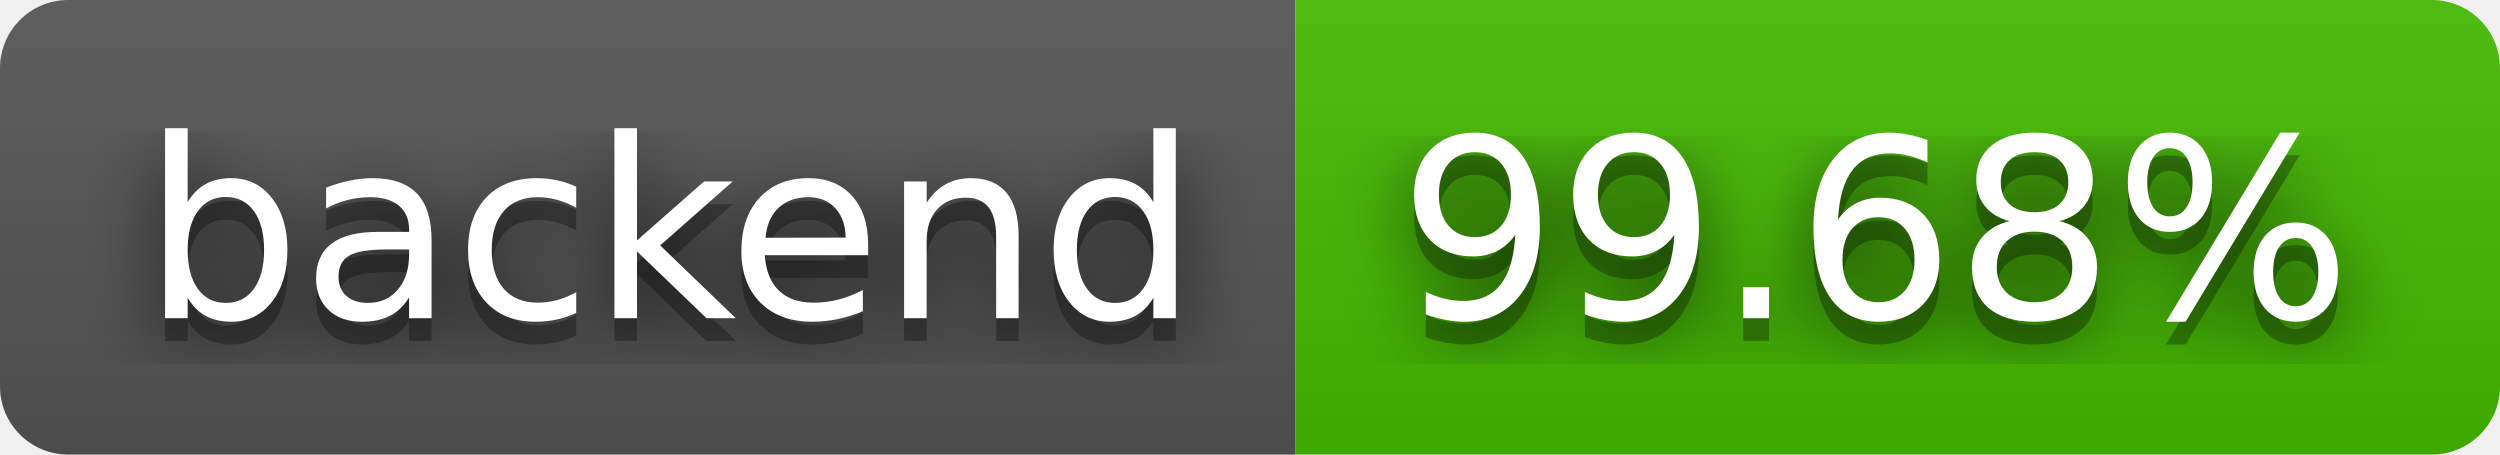
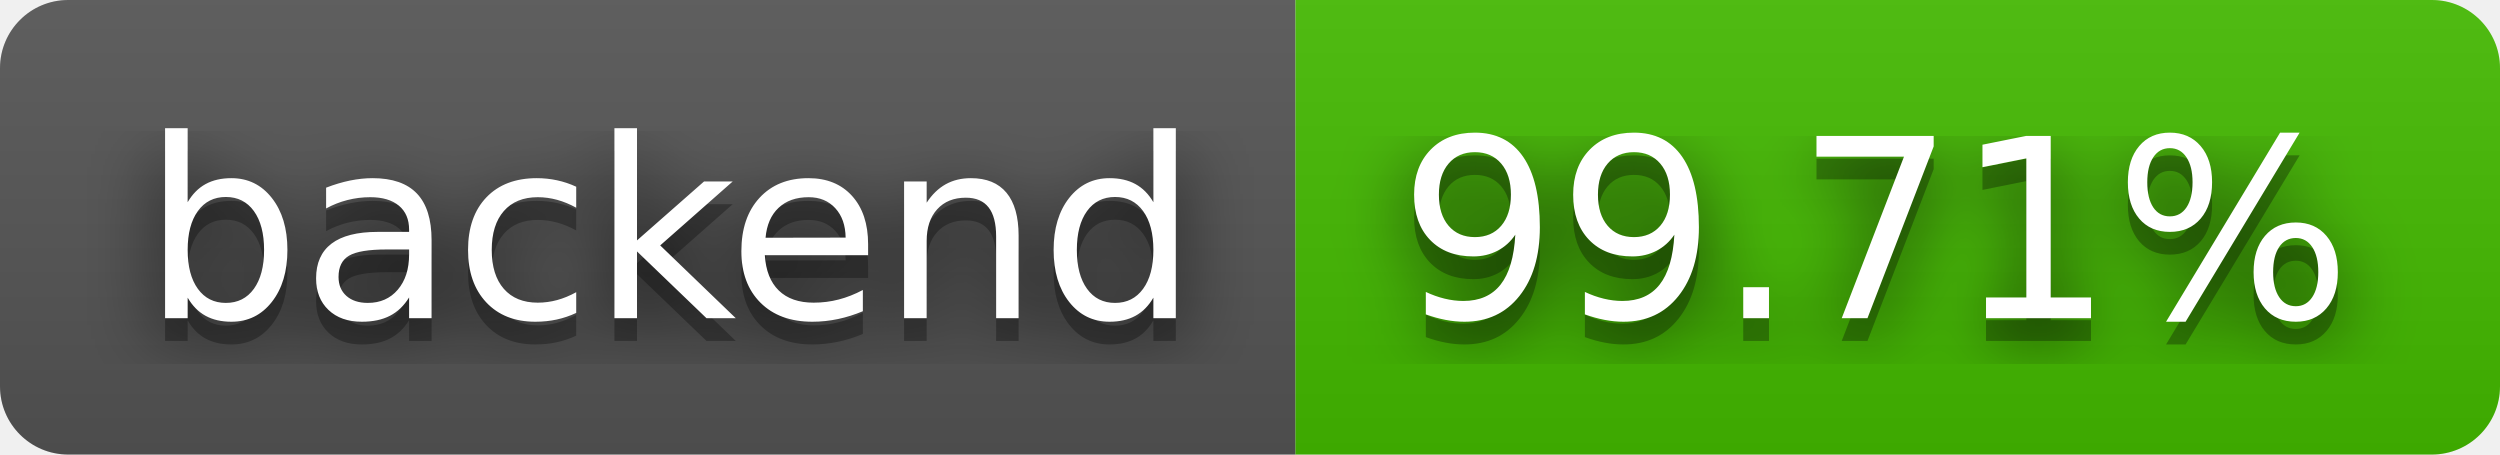
- <svg xmlns="http://www.w3.org/2000/svg" width="110" height="20" role="img" aria-label="backend: 99.68%">
+ <svg xmlns="http://www.w3.org/2000/svg" width="110" height="20" role="img" aria-label="backend: 99.71%">
  <filter id="blur">
    <feGaussianBlur stdDeviation="16" />
  </filter>
  <linearGradient id="s" x2="0" y2="100%">
    <stop offset="0" stop-color="#bbb" stop-opacity=".1" />
    <stop offset="1" stop-opacity=".1" />
  </linearGradient>
  <clipPath id="r">
    <rect width="110" height="20" rx="3" />
  </clipPath>
  <g clip-path="url(#r)">
    <rect width="57" height="20" fill="#555" />
    <rect x="57" width="53" height="20" fill="#4b0" />
    <rect width="110" height="20" fill="url(#s)" />
  </g>
  <g fill="#fff" text-anchor="middle" font-family="Verdana,Geneva,DejaVu Sans,sans-serif" text-rendering="geometricPrecision" font-size="110">
    <g transform="scale(.1)">
      <g aria-hidden="true" fill="#010101">
        <text x="295" y="150" fill-opacity=".8" filter="url(#blur)" textLength="470">backend</text>
        <text x="295" y="150" fill-opacity=".3" textLength="470">backend</text>
      </g>
      <text x="295" y="140" textLength="470">backend</text>
    </g>
    <g transform="scale(.1)">
      <g aria-hidden="true" fill="#010101">
-         <text x="825" y="150" fill-opacity=".8" filter="url(#blur)" textLength="430">99.68%</text>
-         <text x="825" y="150" fill-opacity=".3" textLength="430">99.68%</text>
+         <text x="825" y="150" fill-opacity=".8" filter="url(#blur)" textLength="430">99.71%</text>
+         <text x="825" y="150" fill-opacity=".3" textLength="430">99.71%</text>
      </g>
-       <text x="825" y="140" textLength="430">99.68%</text>
+       <text x="825" y="140" textLength="430">99.71%</text>
    </g>
  </g>
</svg>
